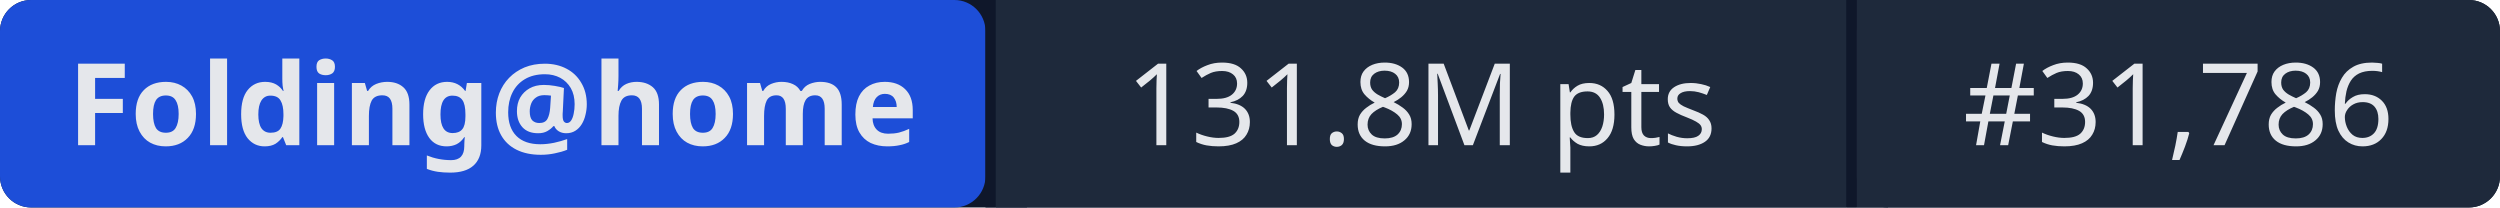
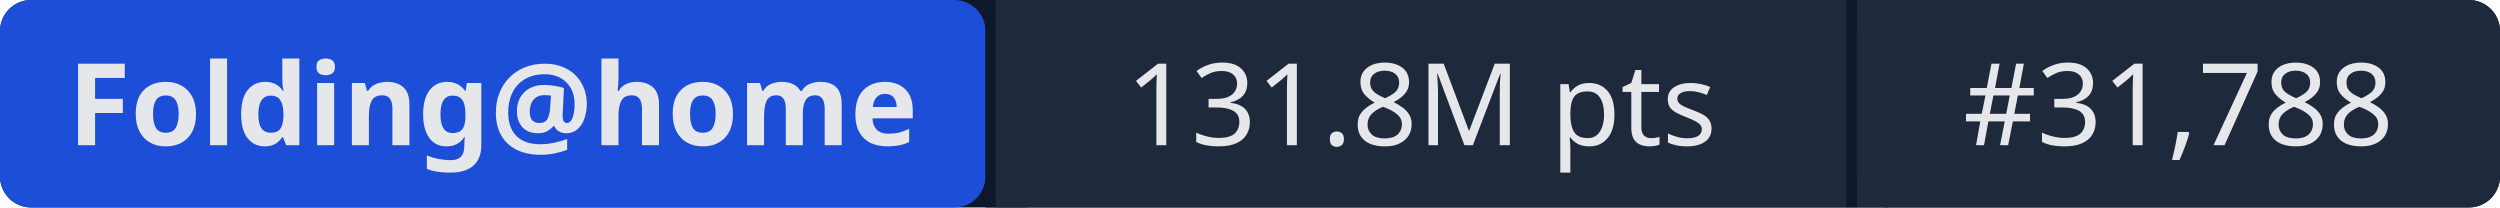
- <svg xmlns="http://www.w3.org/2000/svg" width="241" height="20" role="img" aria-label="Folding@home: 131.8M pts | #31,786">
+ <svg xmlns="http://www.w3.org/2000/svg" width="241" height="20" role="img" aria-label="Folding@home: 131.8M pts | #31,788">
  <rect width="241" height="20" rx="3" fill="#0f172a" />
  <rect x="0" width="95" height="20" rx="3" fill="#1d4ed8" />
  <rect x="95" width="1" height="20" fill="#0f172a" />
  <rect x="96" width="82" height="20" fill="#1e293b" />
  <rect x="178" width="1" height="20" fill="#0f172a" />
  <rect x="179" width="62" height="20" rx="3" fill="#1e293b" />
  <rect x="96" width="3" height="20" fill="#1e293b" />
  <rect x="179" width="3" height="20" fill="#1e293b" />
  <g fill="#e5e7eb" font-family="system-ui,sans-serif" font-size="11" text-anchor="middle">
    <text x="47.5" y="14" font-weight="600">Folding@home</text>
    <text x="137" y="14">131.8M pts</text>
-     <text x="210" y="14">#31,786</text>
+     <text x="210" y="14">#31,788</text>
  </g>
</svg>
